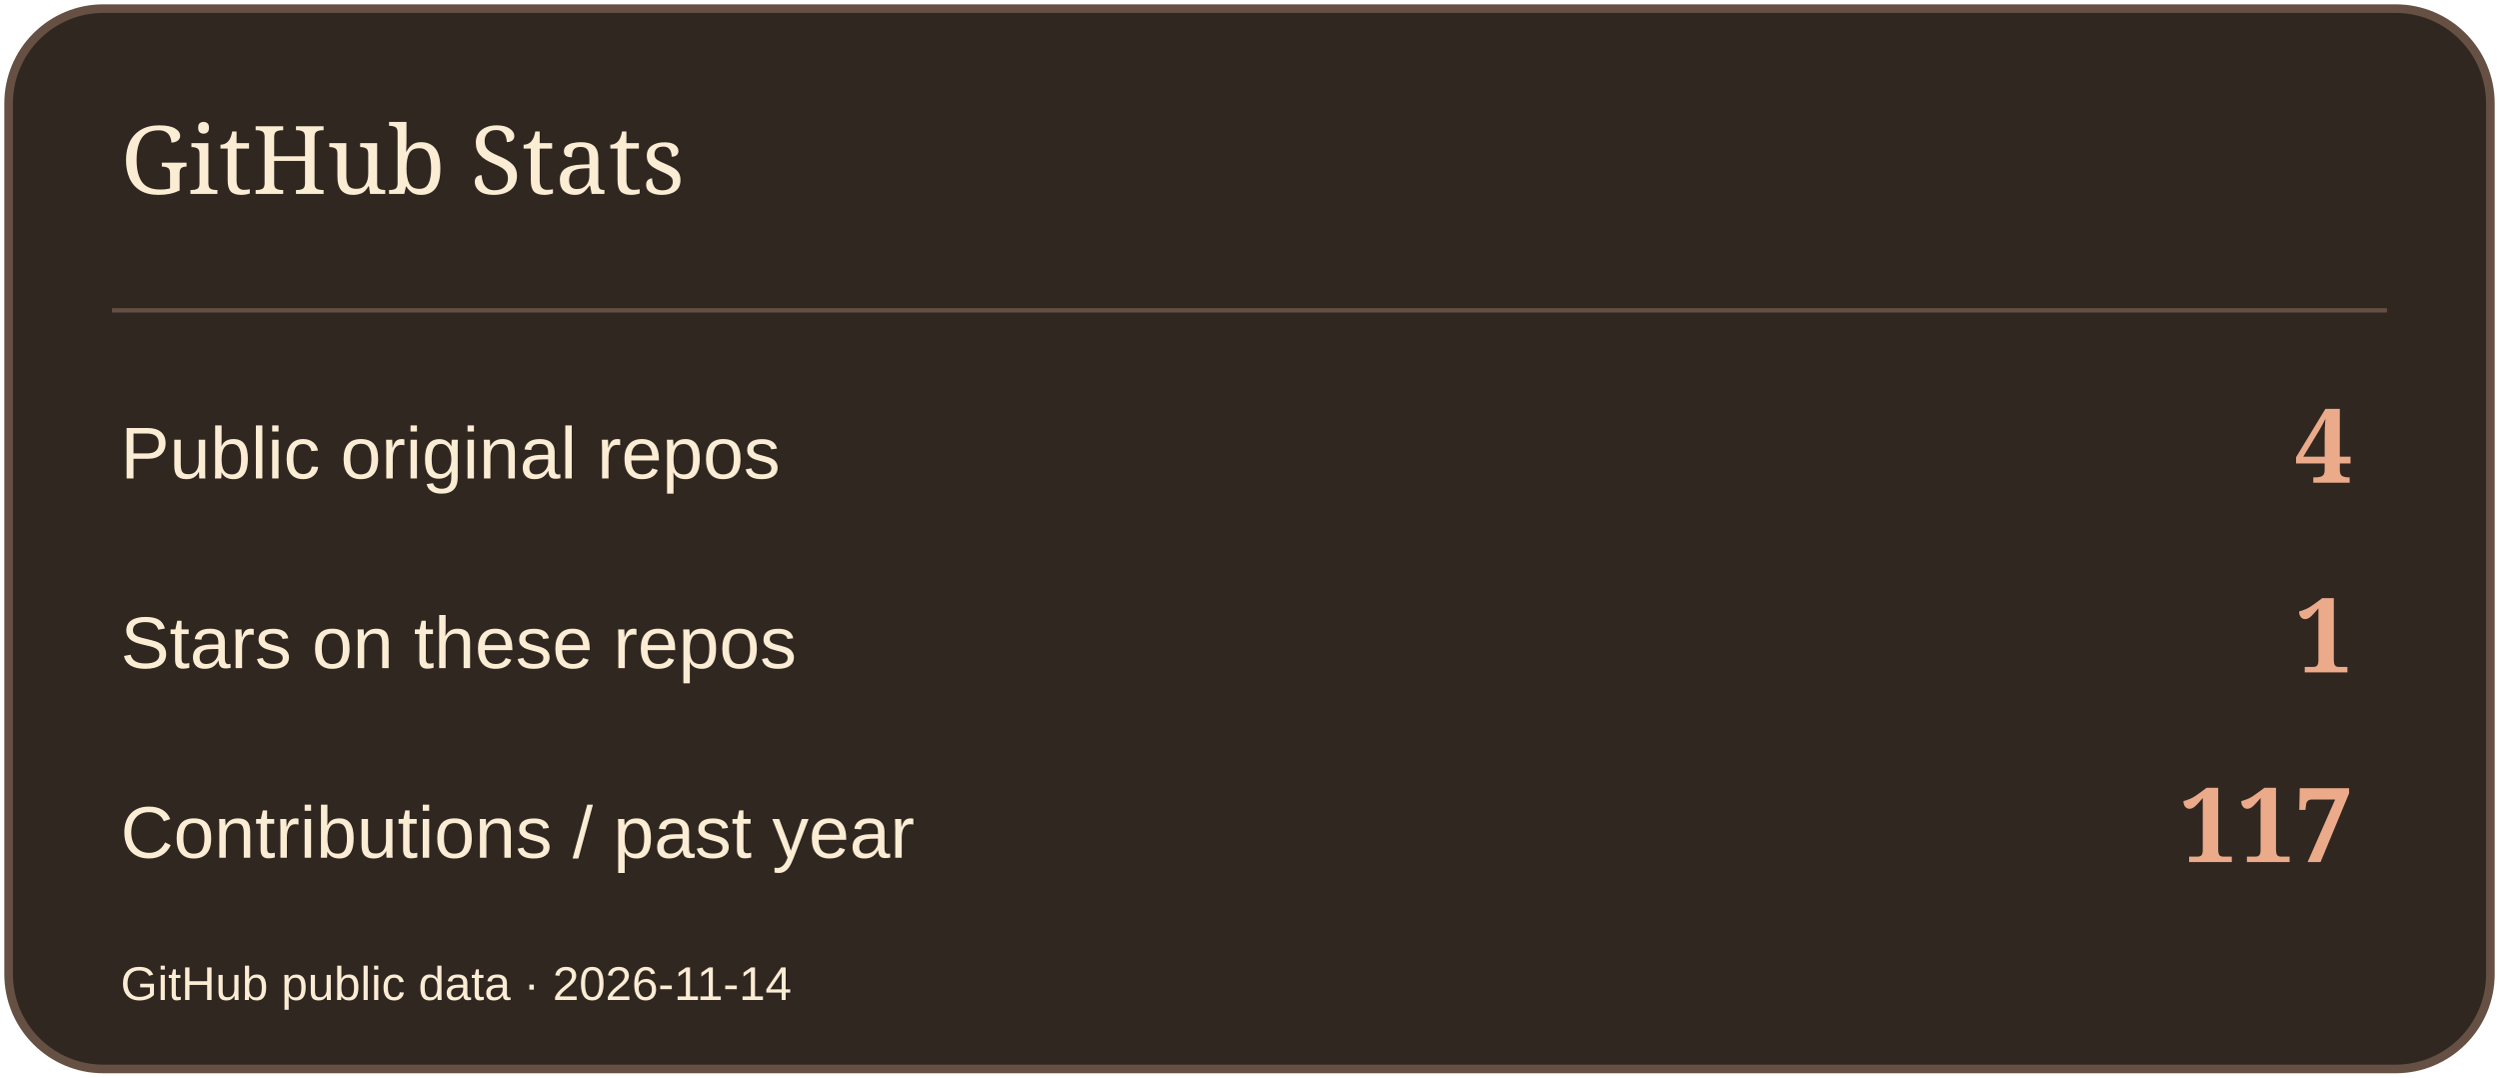
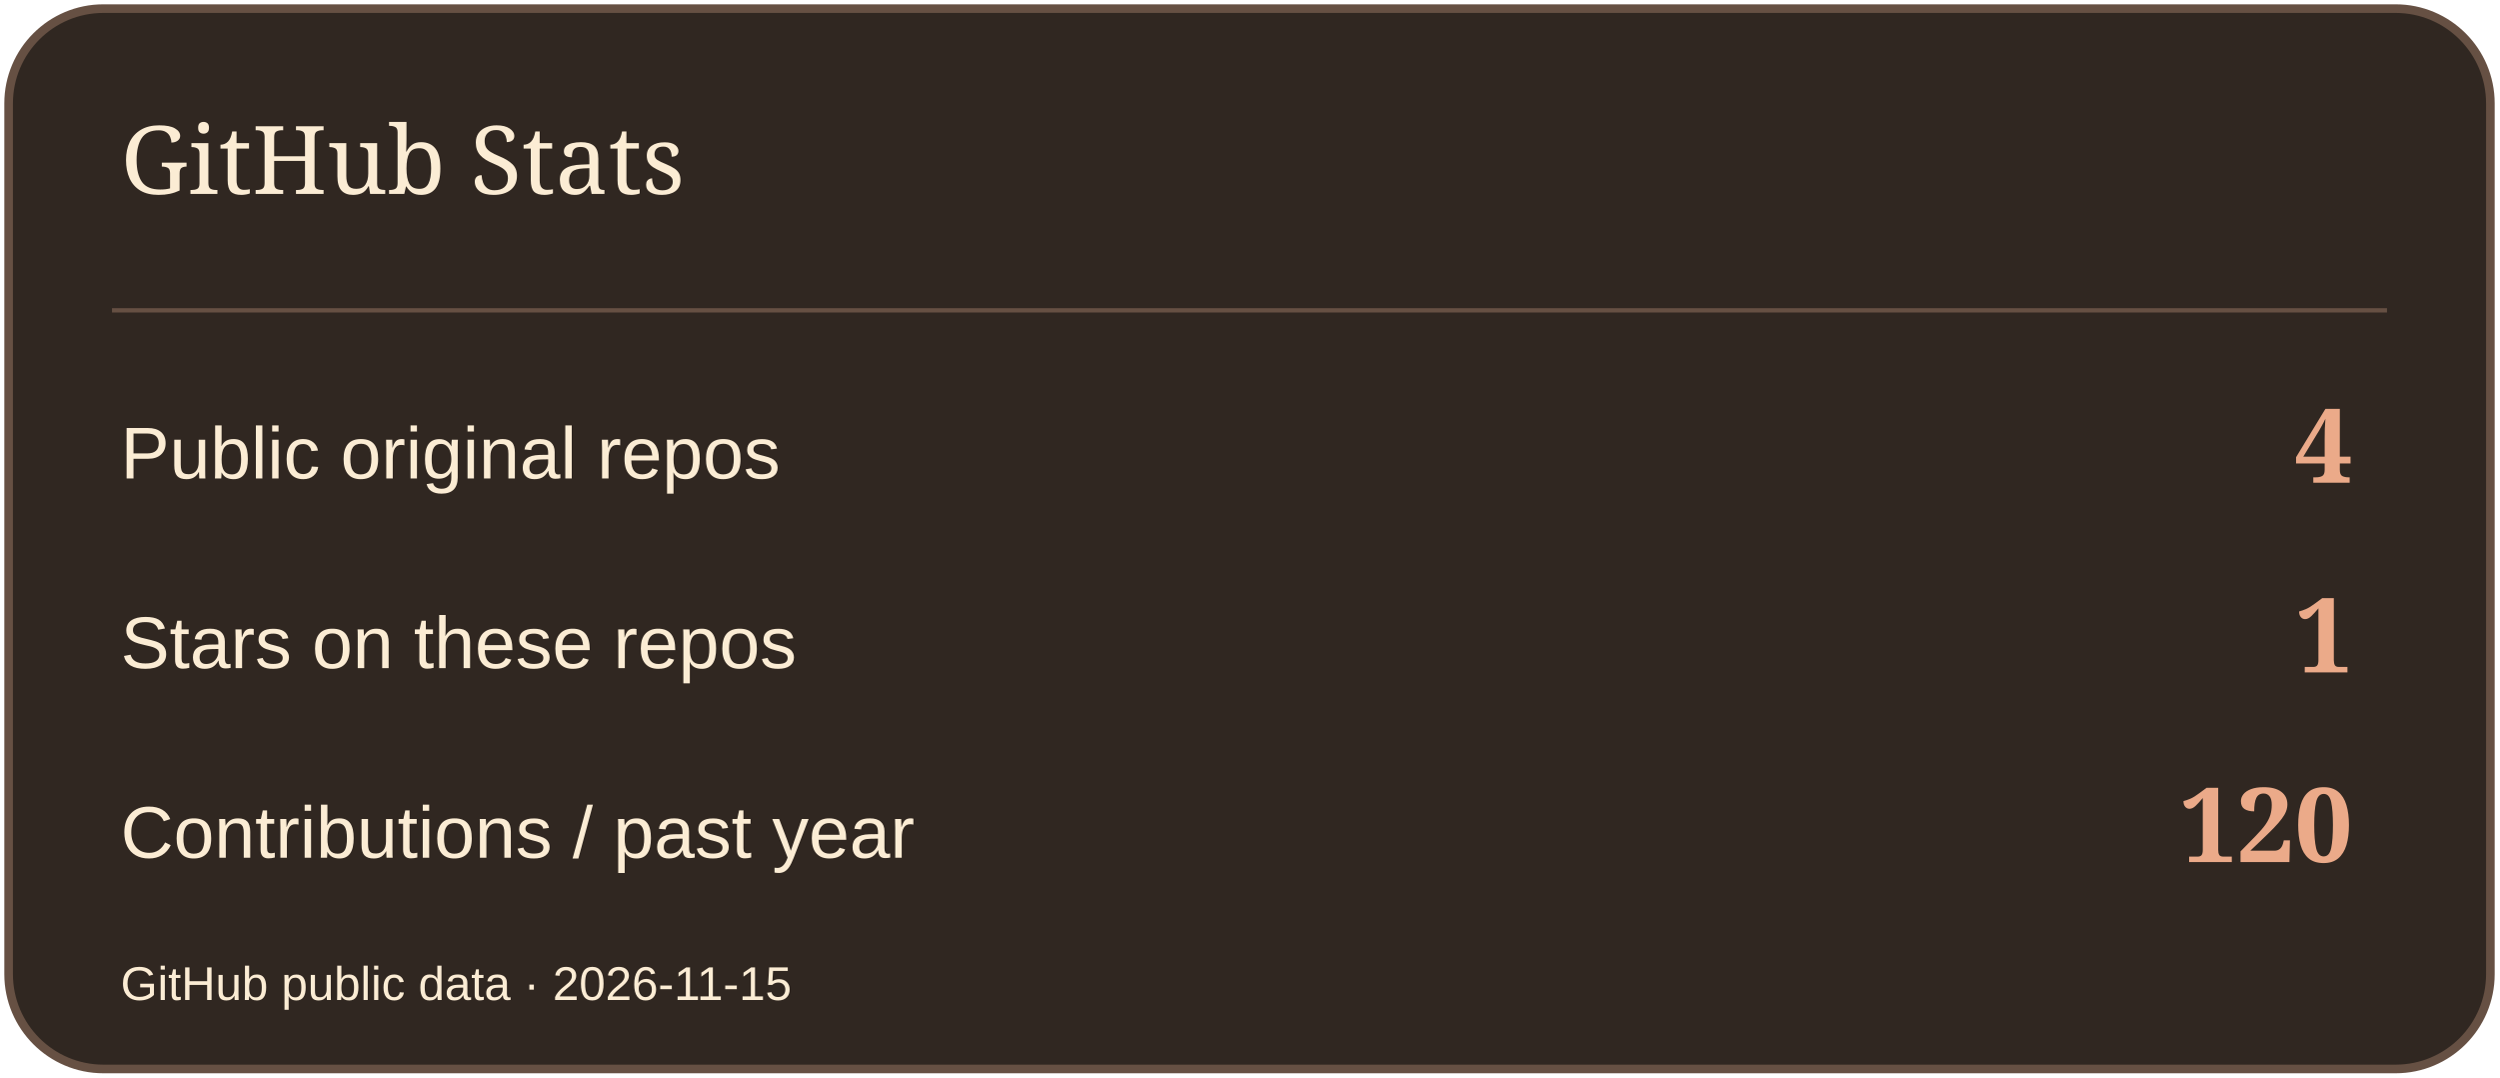
<svg xmlns="http://www.w3.org/2000/svg" width="580" height="250" viewBox="0 0 580 250" role="img" aria-label="GitHub Stats">
  <rect x="2" y="2" width="576" height="246" rx="22" fill="#302721" stroke="#665043" stroke-width="2" />
  <path d="M26 72H554" stroke="#665043" />
  <text x="28" y="45" font-size="22" fill="#FBECD4" font-family="Georgia,serif">GitHub Stats</text>
  <text x="28" y="111" font-size="17" fill="#FBECD4" font-family="Arial,sans-serif">Public original repos</text>
  <text x="546" y="112" font-size="24" fill="#EBAA89" font-family="Georgia,serif" text-anchor="end" font-weight="700">4</text>
  <text x="28" y="155" font-size="17" fill="#FBECD4" font-family="Arial,sans-serif">Stars on these repos</text>
  <text x="546" y="156" font-size="24" fill="#EBAA89" font-family="Georgia,serif" text-anchor="end" font-weight="700">1</text>
  <text x="28" y="199" font-size="17" fill="#FBECD4" font-family="Arial,sans-serif">Contributions / past year</text>
-   <text x="546" y="200" font-size="24" fill="#EBAA89" font-family="Georgia,serif" text-anchor="end" font-weight="700">117</text>
-   <text x="28" y="232" font-size="11" fill="#FBECD4" font-family="Arial,sans-serif">GitHub public data · 2026-11-14</text>
+   <text x="546" y="200" font-size="24" fill="#EBAA89" font-family="Georgia,serif" text-anchor="end" font-weight="700">120</text>
+   <text x="28" y="232" font-size="11" fill="#FBECD4" font-family="Arial,sans-serif">GitHub public data · 2026-11-15</text>
</svg>
